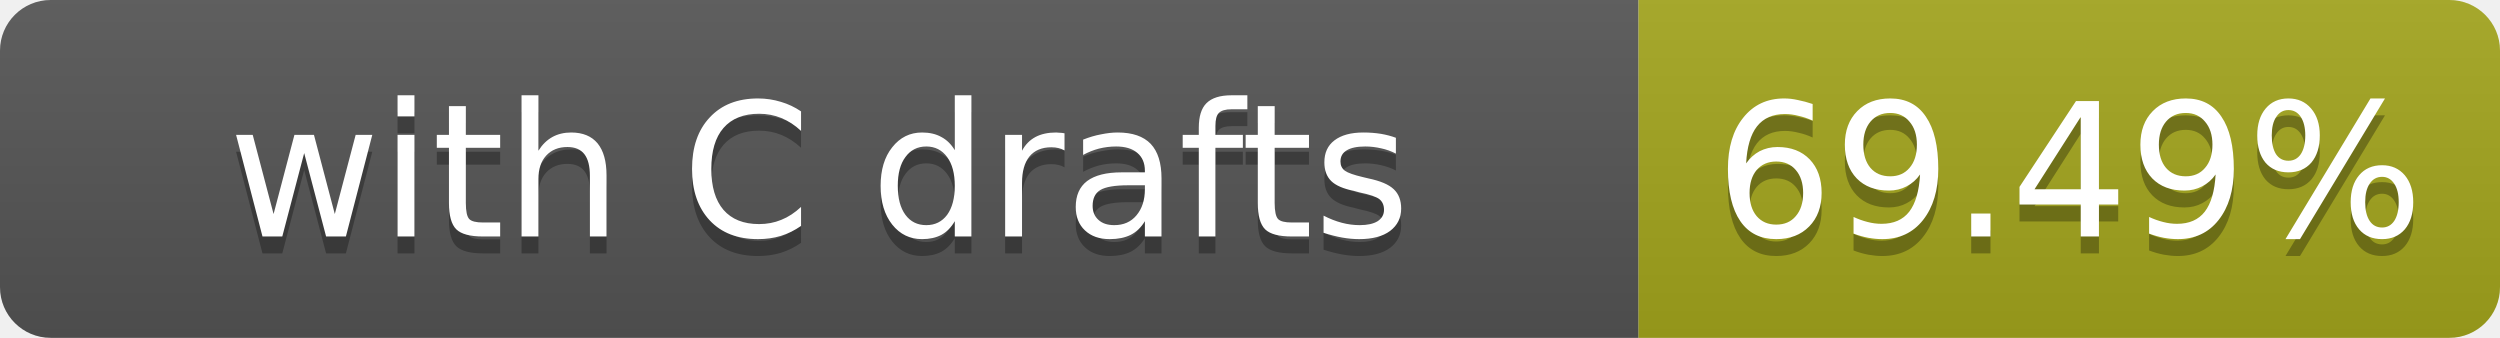
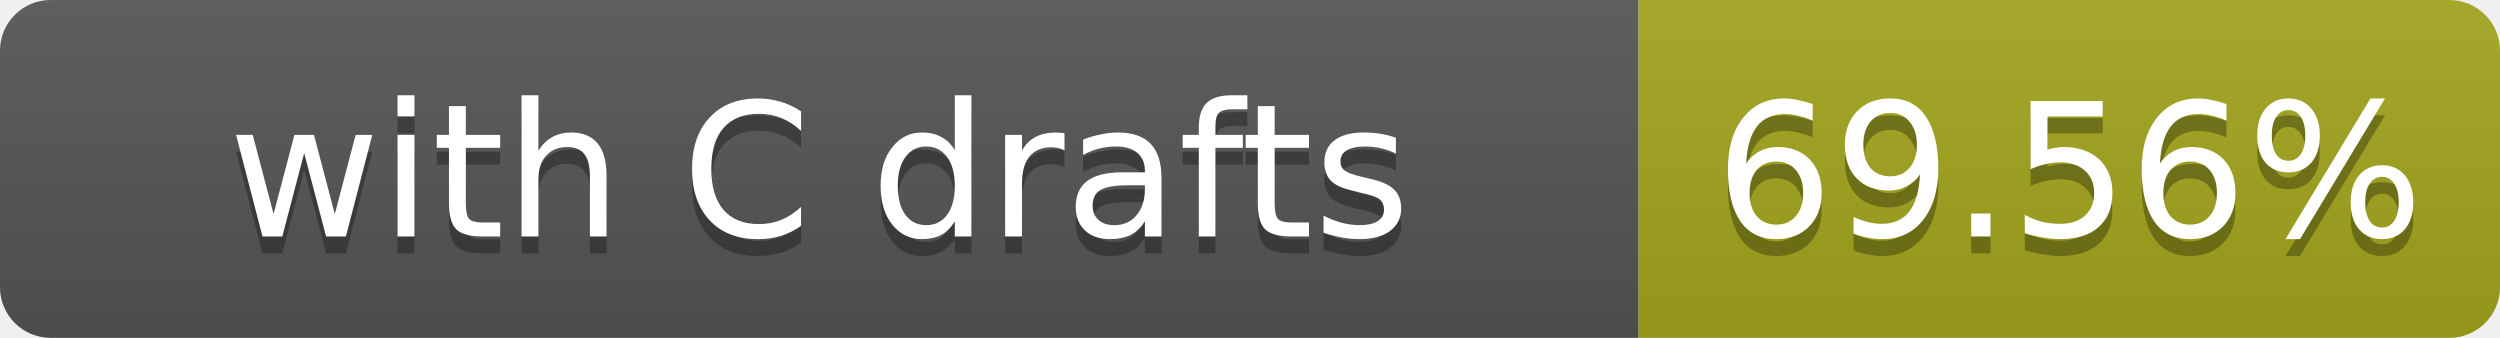
- <svg xmlns="http://www.w3.org/2000/svg" width="148" height="20" role="img" aria-label="with C drafts: 69.49%">
+ <svg xmlns="http://www.w3.org/2000/svg" width="148" height="20" role="img" aria-label="with C drafts: 69.56%">
  <linearGradient id="s" x2="0" y2="100%">
    <stop offset="0" stop-color="#bbb" stop-opacity=".1" />
    <stop offset="1" stop-opacity=".1" />
  </linearGradient>
  <clipPath id="r">
    <rect width="148" height="20" rx="3" fill="#fff" />
  </clipPath>
  <g clip-path="url(#r)">
    <rect width="97" height="20" fill="#555" />
    <rect x="97" width="51" height="20" fill="#a4a61d" />
    <rect width="148" height="20" fill="url(#s)" />
  </g>
  <g fill="#fff" text-anchor="middle" font-family="Verdana,Geneva,DejaVu Sans,sans-serif" font-size="11">
    <text x="48.5" y="15" fill="#010101" fill-opacity=".3">with C drafts</text>
    <text x="48.5" y="14">with C drafts</text>
-     <text x="122.5" y="15" fill="#010101" fill-opacity=".3">69.49%</text>
-     <text x="122.5" y="14">69.49%</text>
+     <text x="122.5" y="15" fill="#010101" fill-opacity=".3">69.56%</text>
+     <text x="122.5" y="14">69.56%</text>
  </g>
</svg>
